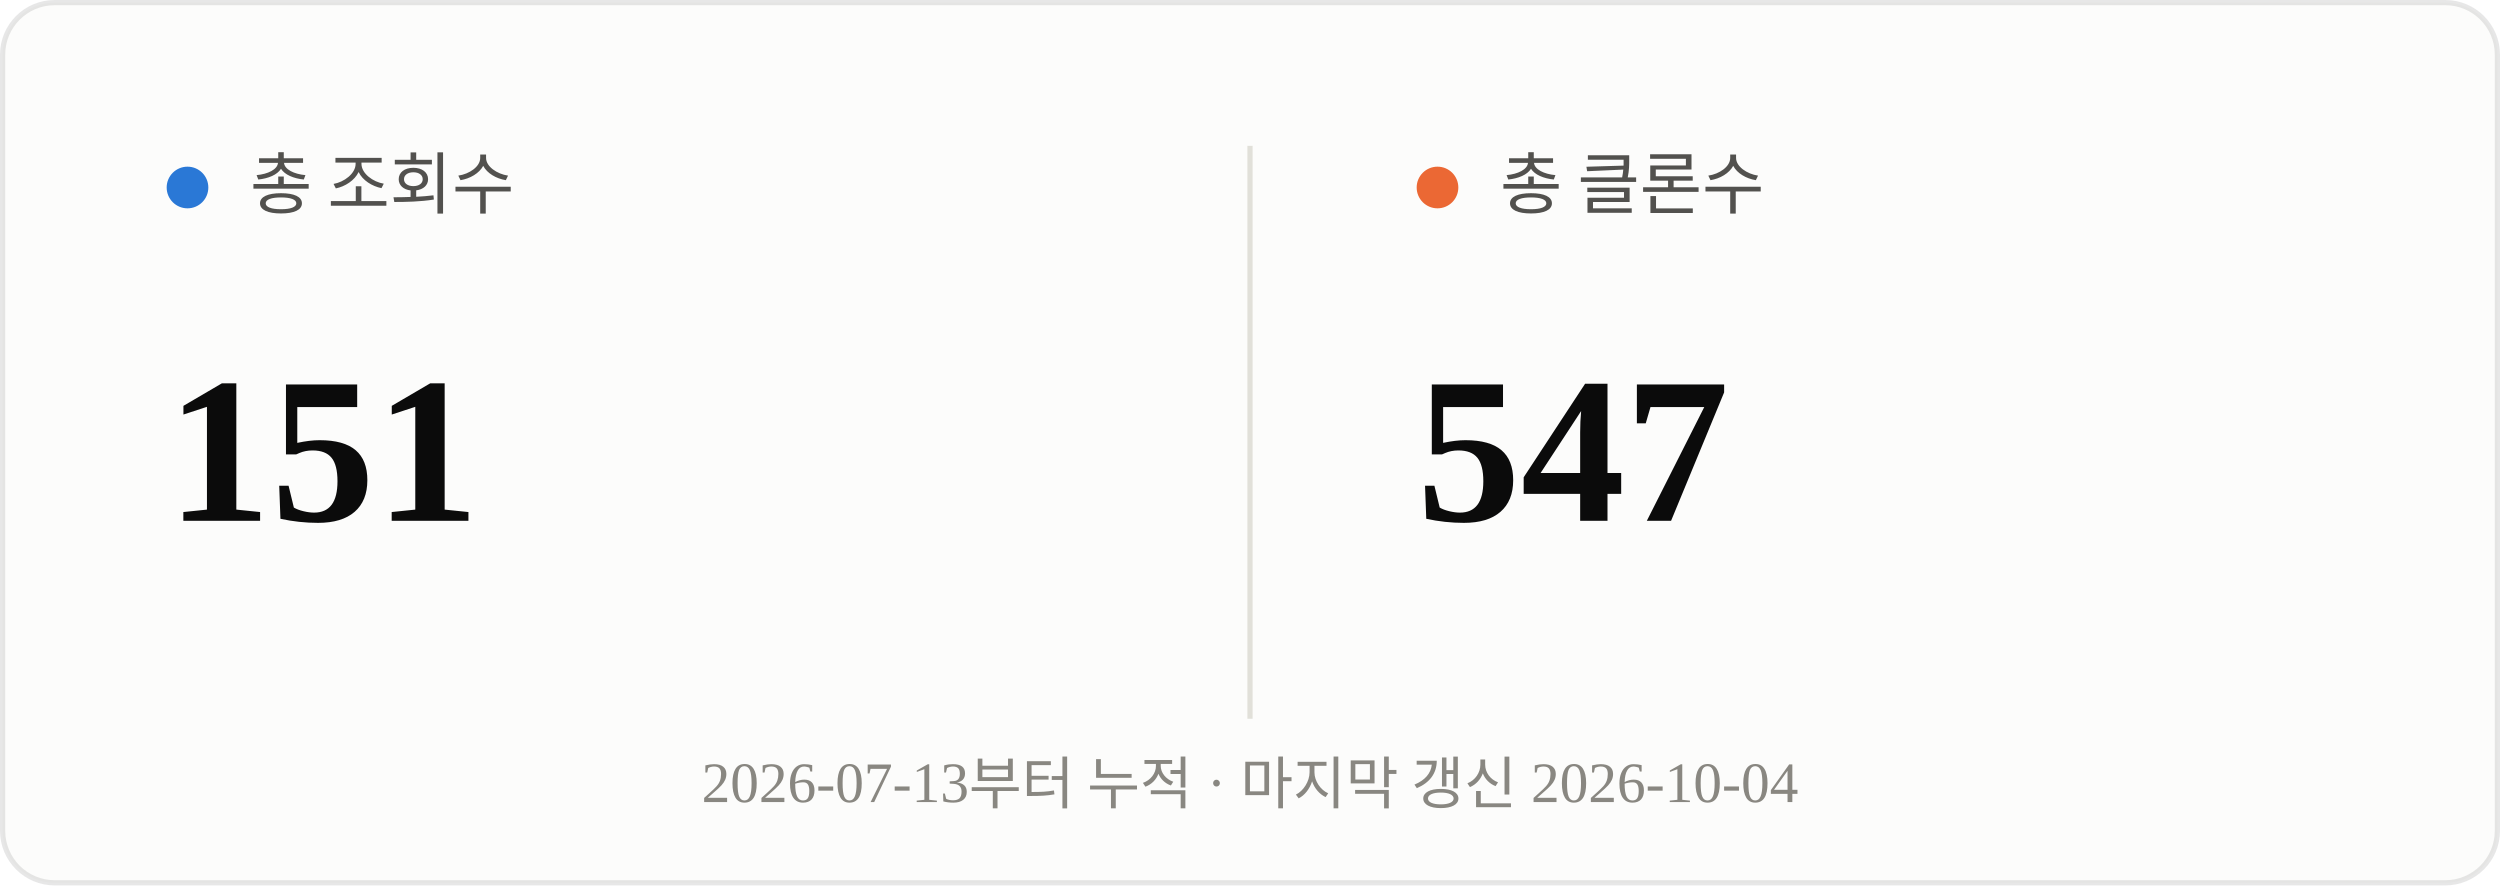
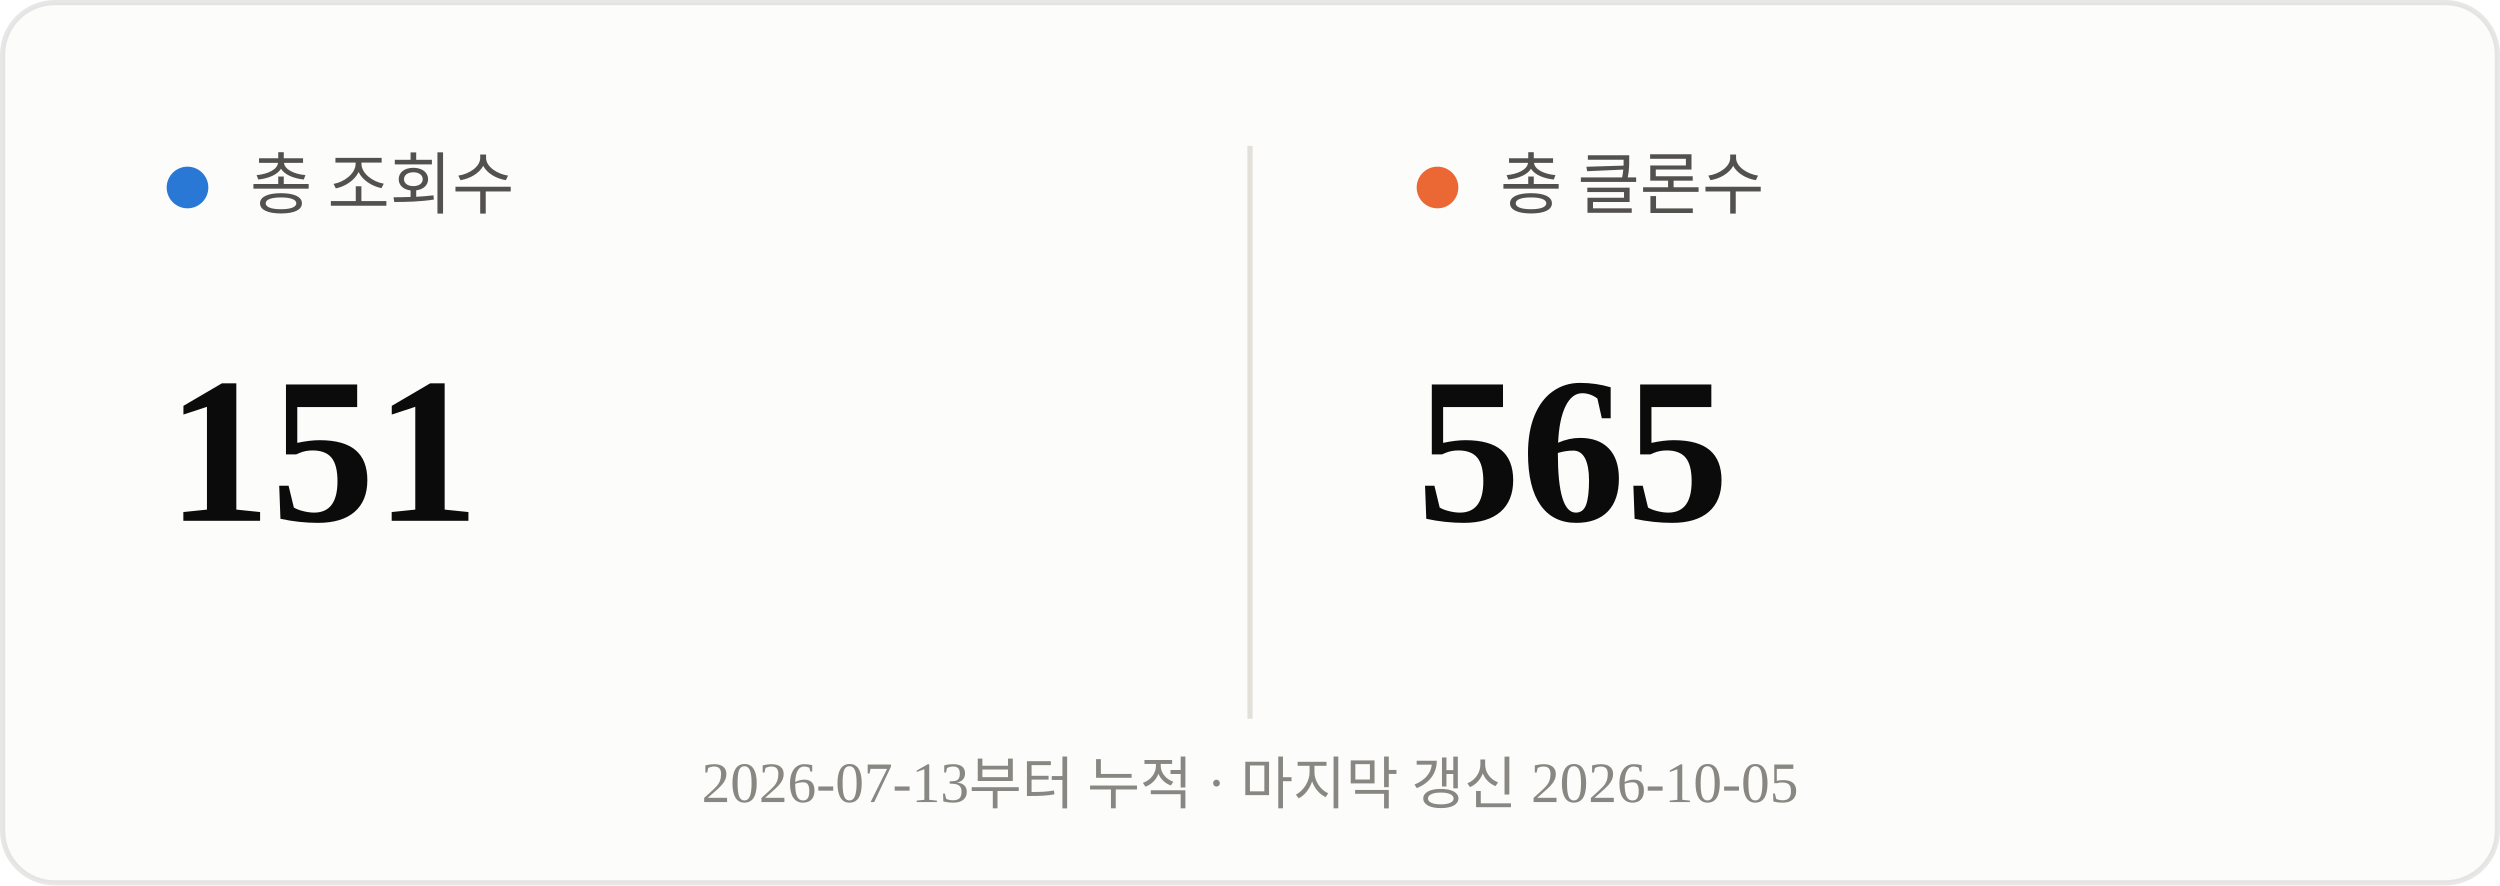
<svg xmlns="http://www.w3.org/2000/svg" viewBox="0 0 480 170" width="480" height="170">
  <rect x="0.5" y="0.5" width="479" height="169" rx="10" fill="#fcfcfb" stroke="rgba(11,11,11,0.10)" />
  <line x1="240" y1="28" x2="240" y2="138" stroke="#e1e0d9" stroke-width="1" />
  <circle cx="36" cy="36" r="4" fill="#2a78d6" />
  <text x="48" y="40" font-size="13" fill="#52514e">총 조회수</text>
  <text x="32" y="100" font-size="40" font-weight="700" fill="#0b0b0b">151</text>
  <circle cx="276" cy="36" r="4" fill="#eb6834" />
  <text x="288" y="40" font-size="13" fill="#52514e">총 클론수</text>
-   <text x="272" y="100" font-size="40" font-weight="700" fill="#0b0b0b">547</text>
-   <text x="240" y="154" text-anchor="middle" font-size="11" fill="#898781">2026-07-13부터 누적 · 마지막 갱신 2026-10-04</text>
+   <text x="272" y="100" font-size="40" font-weight="700" fill="#0b0b0b">565</text>
+   <text x="240" y="154" text-anchor="middle" font-size="11" fill="#898781">2026-07-13부터 누적 · 마지막 갱신 2026-10-05</text>
</svg>
